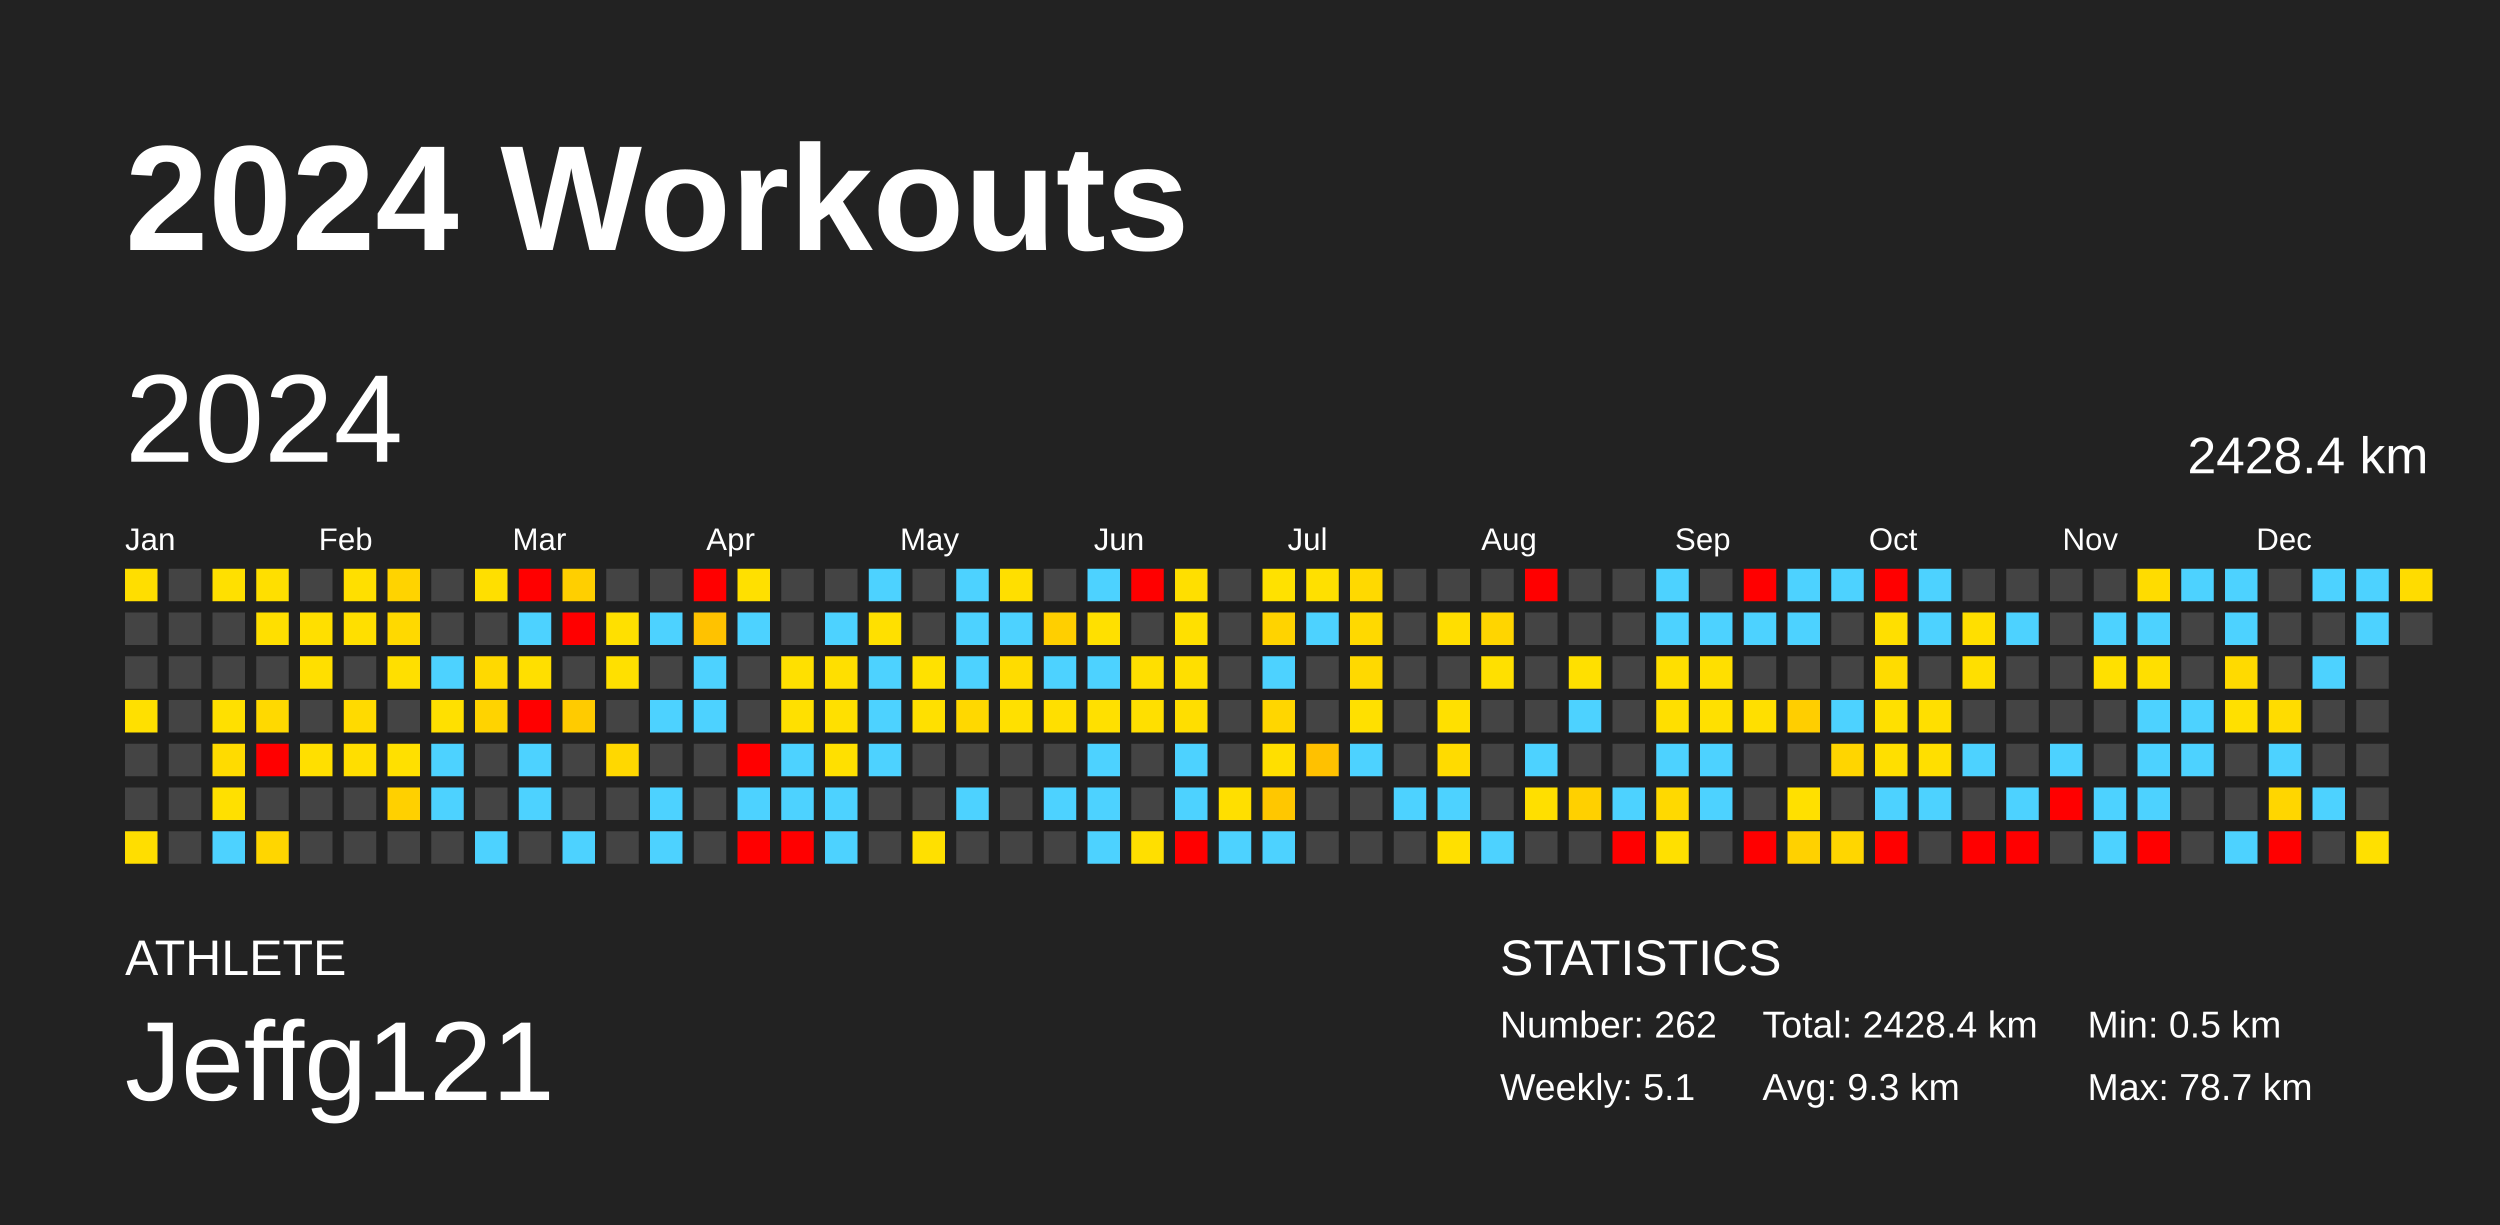
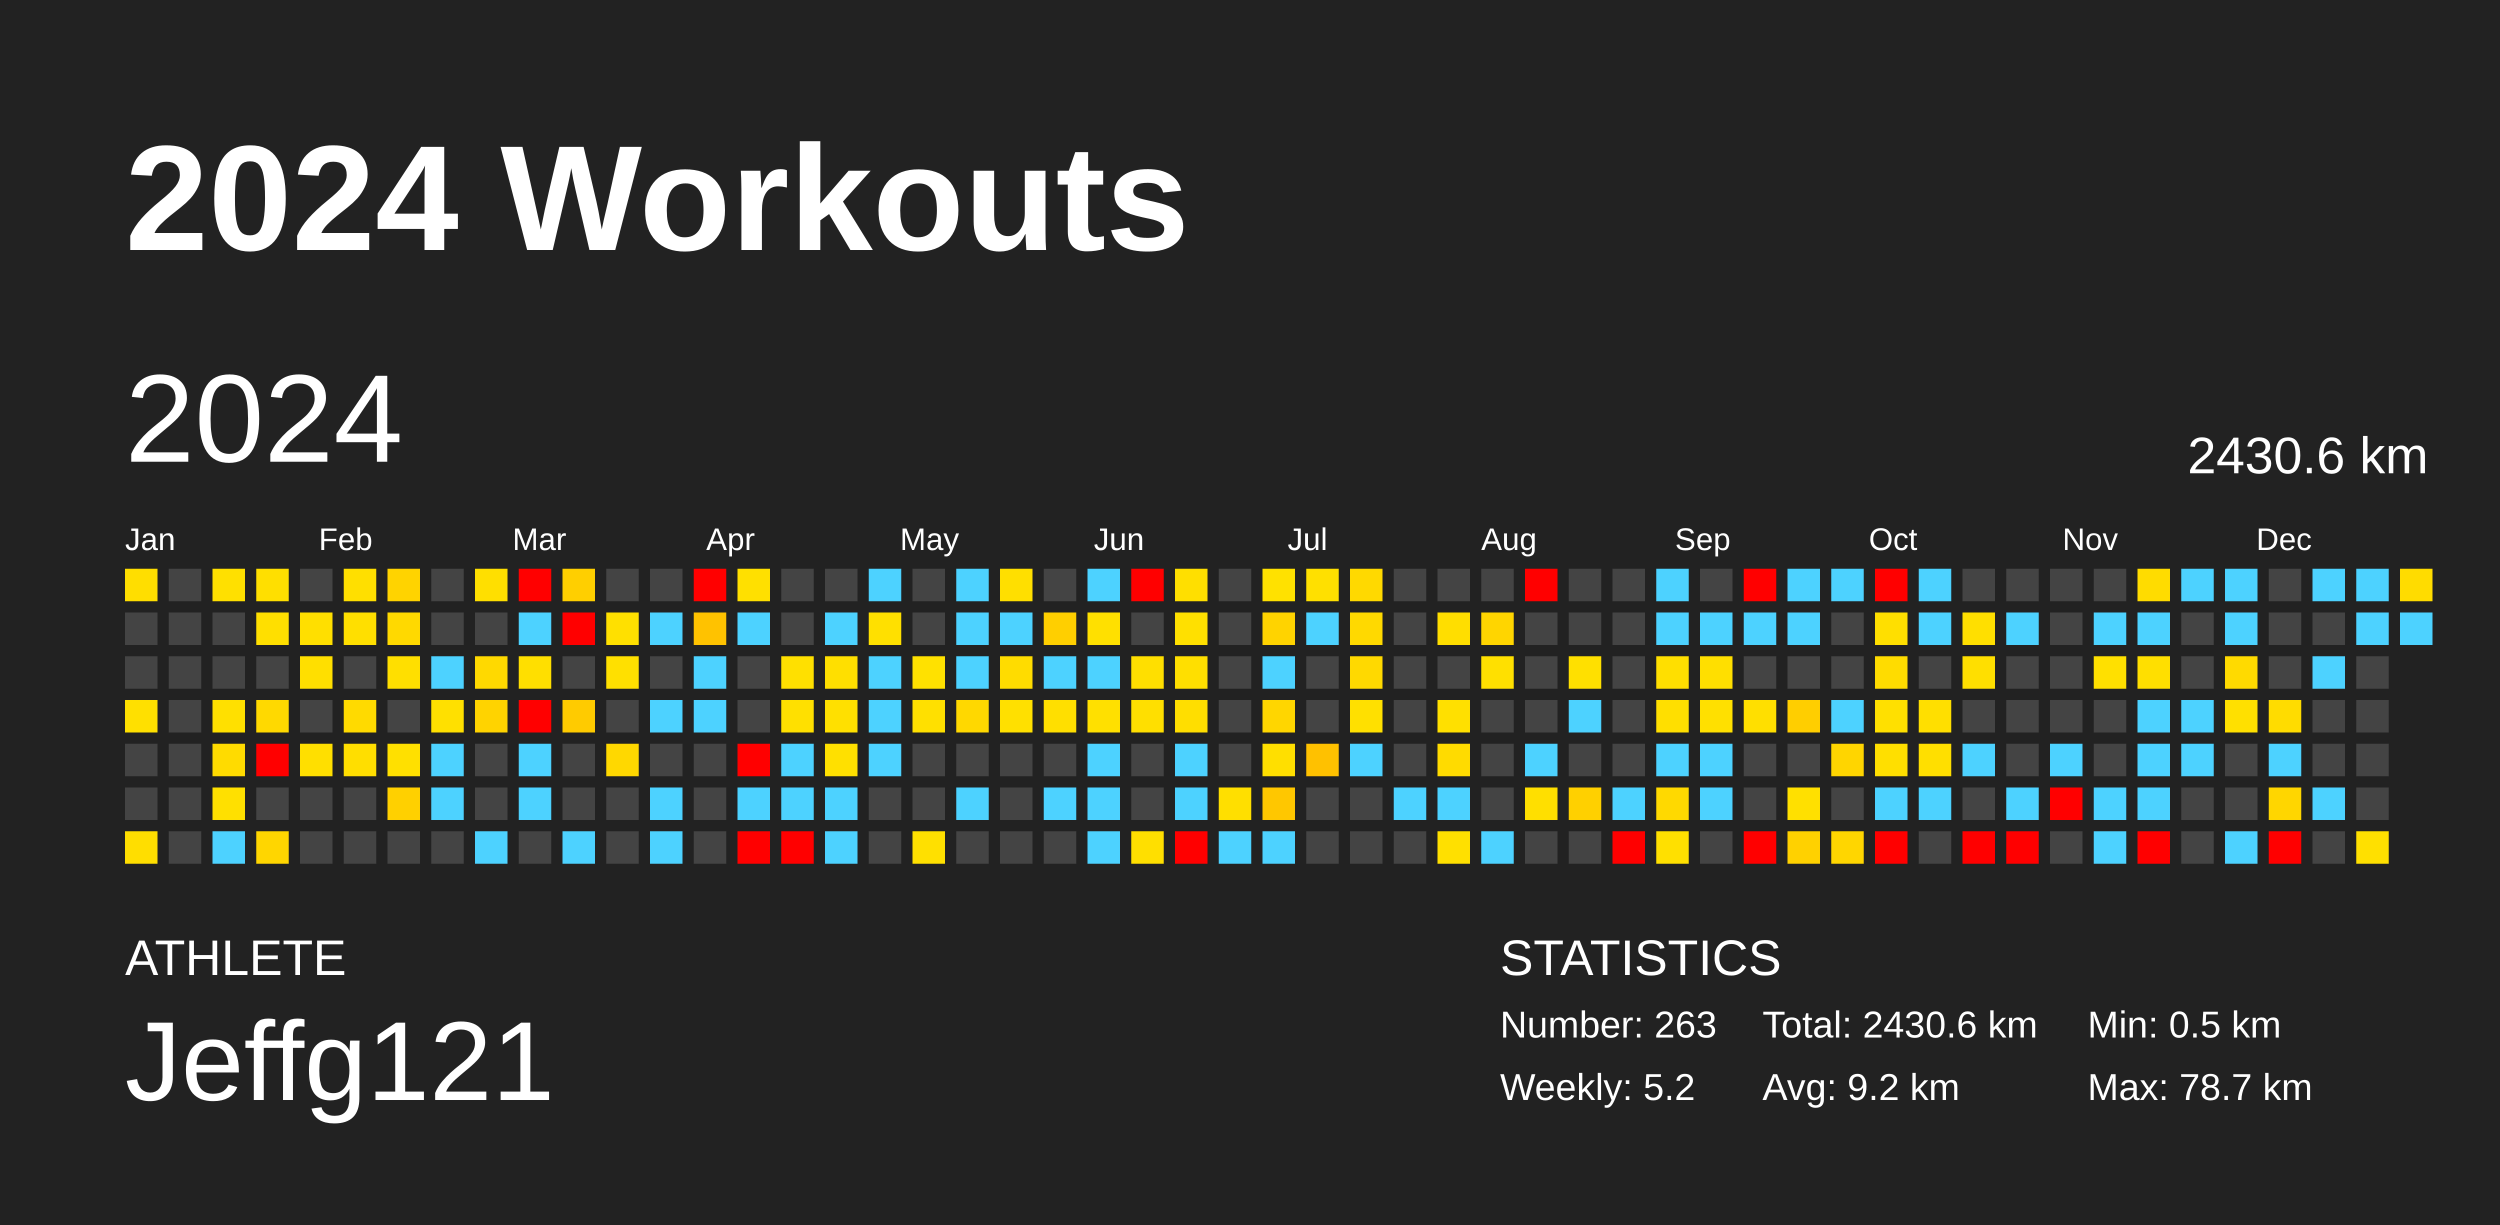
<svg xmlns="http://www.w3.org/2000/svg" baseProfile="full" height="98mm" version="1.1" viewBox="0,0,200,98" width="200mm">
  <defs />
  <rect fill="#222222" height="98" width="200" x="0" y="0" />
  <text fill="#FFFFFF" style="font-size:12px; font-family:Arial; font-weight:bold;" x="10" y="20">2024 Workouts</text>
  <text fill="#FFFFFF" style="font-size:4px; font-family:Arial" x="10" y="78">ATHLETE</text>
  <text fill="#FFFFFF" style="font-size:9px; font-family:Arial" x="10" y="88">Jeffg121</text>
  <text fill="#FFFFFF" style="font-size:4px; font-family:Arial" x="120" y="78">STATISTICS</text>
-   <text fill="#FFFFFF" style="font-size:3px; font-family:Arial" x="120" y="83">Number: 262</text>
-   <text fill="#FFFFFF" style="font-size:3px; font-family:Arial" x="120" y="88">Weekly: 5.1</text>
-   <text fill="#FFFFFF" style="font-size:3px; font-family:Arial" x="141" y="83">Total: 2428.4 km</text>
-   <text fill="#FFFFFF" style="font-size:3px; font-family:Arial" x="141" y="88">Avg: 9.3 km</text>
+   <text fill="#FFFFFF" style="font-size:3px; font-family:Arial" x="120" y="83">Number: 263</text>
+   <text fill="#FFFFFF" style="font-size:3px; font-family:Arial" x="120" y="88">Weekly: 5.2</text>
+   <text fill="#FFFFFF" style="font-size:3px; font-family:Arial" x="141" y="83">Total: 2430.6 km</text>
+   <text fill="#FFFFFF" style="font-size:3px; font-family:Arial" x="141" y="88">Avg: 9.2 km</text>
  <text fill="#FFFFFF" style="font-size:3px; font-family:Arial" x="167" y="83">Min: 0.5 km</text>
  <text fill="#FFFFFF" style="font-size:3px; font-family:Arial" x="167" y="88">Max: 78.7 km</text>
  <text dominant-baseline="hanging" fill="#FFFFFF" style="font-size:10.0px; font-family:Arial;" x="10" y="30">2024</text>
-   <text dominant-baseline="hanging" fill="#FFFFFF" style="font-size:4.125px; font-family:Arial;" x="175" y="35">2428.4 km</text>
+   <text dominant-baseline="hanging" fill="#FFFFFF" style="font-size:4.125px; font-family:Arial;" x="175" y="35">2430.6 km</text>
  <text fill="#FFFFFF" style="font-size:2.5px; font-family:Arial" x="10.0" y="44">Jan</text>
  <text fill="#FFFFFF" style="font-size:2.5px; font-family:Arial" x="25.5" y="44">Feb</text>
  <text fill="#FFFFFF" style="font-size:2.5px; font-family:Arial" x="41.0" y="44">Mar</text>
  <text fill="#FFFFFF" style="font-size:2.5px; font-family:Arial" x="56.5" y="44">Apr</text>
  <text fill="#FFFFFF" style="font-size:2.5px; font-family:Arial" x="72.0" y="44">May</text>
  <text fill="#FFFFFF" style="font-size:2.5px; font-family:Arial" x="87.5" y="44">Jun</text>
  <text fill="#FFFFFF" style="font-size:2.5px; font-family:Arial" x="103.0" y="44">Jul</text>
  <text fill="#FFFFFF" style="font-size:2.5px; font-family:Arial" x="118.5" y="44">Aug</text>
  <text fill="#FFFFFF" style="font-size:2.5px; font-family:Arial" x="134.0" y="44">Sep</text>
  <text fill="#FFFFFF" style="font-size:2.5px; font-family:Arial" x="149.5" y="44">Oct</text>
  <text fill="#FFFFFF" style="font-size:2.5px; font-family:Arial" x="165.0" y="44">Nov</text>
  <text fill="#FFFFFF" style="font-size:2.5px; font-family:Arial" x="180.5" y="44">Dec</text>
  <rect fill="#ffde00" height="2.6" width="2.6" x="10.0" y="45.5" />
  <rect fill="#444444" height="2.6" width="2.6" x="10.0" y="49.0" />
  <rect fill="#444444" height="2.6" width="2.6" x="10.0" y="52.5" />
  <rect fill="#ffe000" height="2.6" width="2.6" x="10.0" y="56.0" />
  <rect fill="#444444" height="2.6" width="2.6" x="10.0" y="59.5" />
  <rect fill="#444444" height="2.6" width="2.6" x="10.0" y="63.0" />
  <rect fill="#ffde00" height="2.6" width="2.6" x="10.0" y="66.5" />
  <rect fill="#444444" height="2.6" width="2.6" x="13.5" y="45.5" />
  <rect fill="#444444" height="2.6" width="2.6" x="13.5" y="49.0" />
  <rect fill="#444444" height="2.6" width="2.6" x="13.5" y="52.5" />
  <rect fill="#444444" height="2.6" width="2.6" x="13.5" y="56.0" />
  <rect fill="#444444" height="2.6" width="2.6" x="13.5" y="59.5" />
  <rect fill="#444444" height="2.6" width="2.6" x="13.5" y="63.0" />
  <rect fill="#444444" height="2.6" width="2.6" x="13.5" y="66.5" />
  <rect fill="#ffe000" height="2.6" width="2.6" x="17.0" y="45.5" />
  <rect fill="#444444" height="2.6" width="2.6" x="17.0" y="49.0" />
  <rect fill="#444444" height="2.6" width="2.6" x="17.0" y="52.5" />
  <rect fill="#ffe000" height="2.6" width="2.6" x="17.0" y="56.0" />
  <rect fill="#ffdb00" height="2.6" width="2.6" x="17.0" y="59.5" />
  <rect fill="#ffe000" height="2.6" width="2.6" x="17.0" y="63.0" />
  <rect fill="#4dd2ff" height="2.6" width="2.6" x="17.0" y="66.5" />
  <rect fill="#ffdf00" height="2.6" width="2.6" x="20.5" y="45.5" />
  <rect fill="#ffdf00" height="2.6" width="2.6" x="20.5" y="49.0" />
  <rect fill="#444444" height="2.6" width="2.6" x="20.5" y="52.5" />
  <rect fill="#ffd900" height="2.6" width="2.6" x="20.5" y="56.0" />
  <rect fill="red" height="2.6" width="2.6" x="20.5" y="59.5" />
  <rect fill="#444444" height="2.6" width="2.6" x="20.5" y="63.0" />
  <rect fill="#ffd600" height="2.6" width="2.6" x="20.5" y="66.5" />
  <rect fill="#444444" height="2.6" width="2.6" x="24.0" y="45.5" />
  <rect fill="#ffdf00" height="2.6" width="2.6" x="24.0" y="49.0" />
  <rect fill="#ffdf00" height="2.6" width="2.6" x="24.0" y="52.5" />
  <rect fill="#444444" height="2.6" width="2.6" x="24.0" y="56.0" />
  <rect fill="#ffdf00" height="2.6" width="2.6" x="24.0" y="59.5" />
  <rect fill="#444444" height="2.6" width="2.6" x="24.0" y="63.0" />
  <rect fill="#444444" height="2.6" width="2.6" x="24.0" y="66.5" />
  <rect fill="#ffdf00" height="2.6" width="2.6" x="27.5" y="45.5" />
  <rect fill="#ffdf00" height="2.6" width="2.6" x="27.5" y="49.0" />
  <rect fill="#444444" height="2.6" width="2.6" x="27.5" y="52.5" />
  <rect fill="#ffda00" height="2.6" width="2.6" x="27.5" y="56.0" />
  <rect fill="#ffde00" height="2.6" width="2.6" x="27.5" y="59.5" />
  <rect fill="#444444" height="2.6" width="2.6" x="27.5" y="63.0" />
  <rect fill="#444444" height="2.6" width="2.6" x="27.5" y="66.5" />
  <rect fill="#ffd300" height="2.6" width="2.6" x="31.0" y="45.5" />
  <rect fill="#ffd900" height="2.6" width="2.6" x="31.0" y="49.0" />
  <rect fill="#ffdf00" height="2.6" width="2.6" x="31.0" y="52.5" />
  <rect fill="#444444" height="2.6" width="2.6" x="31.0" y="56.0" />
  <rect fill="#ffe000" height="2.6" width="2.6" x="31.0" y="59.5" />
  <rect fill="#ffd000" height="2.6" width="2.6" x="31.0" y="63.0" />
  <rect fill="#444444" height="2.6" width="2.6" x="31.0" y="66.5" />
  <rect fill="#444444" height="2.6" width="2.6" x="34.5" y="45.5" />
  <rect fill="#444444" height="2.6" width="2.6" x="34.5" y="49.0" />
  <rect fill="#4dd2ff" height="2.6" width="2.6" x="34.5" y="52.5" />
  <rect fill="#ffe000" height="2.6" width="2.6" x="34.5" y="56.0" />
  <rect fill="#4dd2ff" height="2.6" width="2.6" x="34.5" y="59.5" />
  <rect fill="#4dd2ff" height="2.6" width="2.6" x="34.5" y="63.0" />
  <rect fill="#444444" height="2.6" width="2.6" x="34.5" y="66.5" />
  <rect fill="#ffdf00" height="2.6" width="2.6" x="38.0" y="45.5" />
  <rect fill="#444444" height="2.6" width="2.6" x="38.0" y="49.0" />
  <rect fill="#ffd900" height="2.6" width="2.6" x="38.0" y="52.5" />
  <rect fill="#ffd300" height="2.6" width="2.6" x="38.0" y="56.0" />
  <rect fill="#444444" height="2.6" width="2.6" x="38.0" y="59.5" />
  <rect fill="#444444" height="2.6" width="2.6" x="38.0" y="63.0" />
  <rect fill="#4dd2ff" height="2.6" width="2.6" x="38.0" y="66.5" />
  <rect fill="red" height="2.6" width="2.6" x="41.5" y="45.5" />
  <rect fill="#4dd2ff" height="2.6" width="2.6" x="41.5" y="49.0" />
  <rect fill="#ffdf00" height="2.6" width="2.6" x="41.5" y="52.5" />
  <rect fill="red" height="2.6" width="2.6" x="41.5" y="56.0" />
  <rect fill="#4dd2ff" height="2.6" width="2.6" x="41.5" y="59.5" />
  <rect fill="#4dd2ff" height="2.6" width="2.6" x="41.5" y="63.0" />
  <rect fill="#444444" height="2.6" width="2.6" x="41.5" y="66.5" />
  <rect fill="#ffcf00" height="2.6" width="2.6" x="45.0" y="45.5" />
  <rect fill="red" height="2.6" width="2.6" x="45.0" y="49.0" />
  <rect fill="#444444" height="2.6" width="2.6" x="45.0" y="52.5" />
  <rect fill="#ffcb00" height="2.6" width="2.6" x="45.0" y="56.0" />
  <rect fill="#444444" height="2.6" width="2.6" x="45.0" y="59.5" />
  <rect fill="#444444" height="2.6" width="2.6" x="45.0" y="63.0" />
  <rect fill="#4dd2ff" height="2.6" width="2.6" x="45.0" y="66.5" />
  <rect fill="#444444" height="2.6" width="2.6" x="48.5" y="45.5" />
  <rect fill="#ffe000" height="2.6" width="2.6" x="48.5" y="49.0" />
  <rect fill="#ffe000" height="2.6" width="2.6" x="48.5" y="52.5" />
  <rect fill="#444444" height="2.6" width="2.6" x="48.5" y="56.0" />
  <rect fill="#ffd800" height="2.6" width="2.6" x="48.5" y="59.5" />
  <rect fill="#444444" height="2.6" width="2.6" x="48.5" y="63.0" />
  <rect fill="#444444" height="2.6" width="2.6" x="48.5" y="66.5" />
  <rect fill="#444444" height="2.6" width="2.6" x="52.0" y="45.5" />
  <rect fill="#4dd2ff" height="2.6" width="2.6" x="52.0" y="49.0" />
  <rect fill="#444444" height="2.6" width="2.6" x="52.0" y="52.5" />
  <rect fill="#4dd2ff" height="2.6" width="2.6" x="52.0" y="56.0" />
  <rect fill="#444444" height="2.6" width="2.6" x="52.0" y="59.5" />
  <rect fill="#4dd2ff" height="2.6" width="2.6" x="52.0" y="63.0" />
  <rect fill="#4dd2ff" height="2.6" width="2.6" x="52.0" y="66.5" />
  <rect fill="red" height="2.6" width="2.6" x="55.5" y="45.5" />
  <rect fill="#ffc200" height="2.6" width="2.6" x="55.5" y="49.0" />
  <rect fill="#4dd2ff" height="2.6" width="2.6" x="55.5" y="52.5" />
  <rect fill="#4dd2ff" height="2.6" width="2.6" x="55.5" y="56.0" />
  <rect fill="#444444" height="2.6" width="2.6" x="55.5" y="59.5" />
  <rect fill="#444444" height="2.6" width="2.6" x="55.5" y="63.0" />
  <rect fill="#444444" height="2.6" width="2.6" x="55.5" y="66.5" />
  <rect fill="#ffe000" height="2.6" width="2.6" x="59.0" y="45.5" />
  <rect fill="#4dd2ff" height="2.6" width="2.6" x="59.0" y="49.0" />
  <rect fill="#444444" height="2.6" width="2.6" x="59.0" y="52.5" />
  <rect fill="#444444" height="2.6" width="2.6" x="59.0" y="56.0" />
  <rect fill="red" height="2.6" width="2.6" x="59.0" y="59.5" />
  <rect fill="#4dd2ff" height="2.6" width="2.6" x="59.0" y="63.0" />
  <rect fill="red" height="2.6" width="2.6" x="59.0" y="66.5" />
  <rect fill="#444444" height="2.6" width="2.6" x="62.5" y="45.5" />
  <rect fill="#444444" height="2.6" width="2.6" x="62.5" y="49.0" />
  <rect fill="#ffe000" height="2.6" width="2.6" x="62.5" y="52.5" />
  <rect fill="#ffe000" height="2.6" width="2.6" x="62.5" y="56.0" />
  <rect fill="#4dd2ff" height="2.6" width="2.6" x="62.5" y="59.5" />
  <rect fill="#4dd2ff" height="2.6" width="2.6" x="62.5" y="63.0" />
  <rect fill="red" height="2.6" width="2.6" x="62.5" y="66.5" />
  <rect fill="#444444" height="2.6" width="2.6" x="66.0" y="45.5" />
  <rect fill="#4dd2ff" height="2.6" width="2.6" x="66.0" y="49.0" />
  <rect fill="#ffdf00" height="2.6" width="2.6" x="66.0" y="52.5" />
  <rect fill="#ffe000" height="2.6" width="2.6" x="66.0" y="56.0" />
  <rect fill="#ffe000" height="2.6" width="2.6" x="66.0" y="59.5" />
  <rect fill="#4dd2ff" height="2.6" width="2.6" x="66.0" y="63.0" />
  <rect fill="#4dd2ff" height="2.6" width="2.6" x="66.0" y="66.5" />
  <rect fill="#4dd2ff" height="2.6" width="2.6" x="69.5" y="45.5" />
  <rect fill="#ffe000" height="2.6" width="2.6" x="69.5" y="49.0" />
  <rect fill="#4dd2ff" height="2.6" width="2.6" x="69.5" y="52.5" />
  <rect fill="#4dd2ff" height="2.6" width="2.6" x="69.5" y="56.0" />
  <rect fill="#4dd2ff" height="2.6" width="2.6" x="69.5" y="59.5" />
  <rect fill="#444444" height="2.6" width="2.6" x="69.5" y="63.0" />
  <rect fill="#444444" height="2.6" width="2.6" x="69.5" y="66.5" />
  <rect fill="#444444" height="2.6" width="2.6" x="73.0" y="45.5" />
  <rect fill="#444444" height="2.6" width="2.6" x="73.0" y="49.0" />
  <rect fill="#ffe100" height="2.6" width="2.6" x="73.0" y="52.5" />
  <rect fill="#ffe000" height="2.6" width="2.6" x="73.0" y="56.0" />
  <rect fill="#444444" height="2.6" width="2.6" x="73.0" y="59.5" />
  <rect fill="#444444" height="2.6" width="2.6" x="73.0" y="63.0" />
  <rect fill="#ffe000" height="2.6" width="2.6" x="73.0" y="66.5" />
  <rect fill="#4dd2ff" height="2.6" width="2.6" x="76.5" y="45.5" />
  <rect fill="#4dd2ff" height="2.6" width="2.6" x="76.5" y="49.0" />
  <rect fill="#4dd2ff" height="2.6" width="2.6" x="76.5" y="52.5" />
  <rect fill="#ffd800" height="2.6" width="2.6" x="76.5" y="56.0" />
  <rect fill="#444444" height="2.6" width="2.6" x="76.5" y="59.5" />
  <rect fill="#4dd2ff" height="2.6" width="2.6" x="76.5" y="63.0" />
  <rect fill="#444444" height="2.6" width="2.6" x="76.5" y="66.5" />
  <rect fill="#ffdf00" height="2.6" width="2.6" x="80.0" y="45.5" />
  <rect fill="#4dd2ff" height="2.6" width="2.6" x="80.0" y="49.0" />
  <rect fill="#ffdc00" height="2.6" width="2.6" x="80.0" y="52.5" />
  <rect fill="#ffe000" height="2.6" width="2.6" x="80.0" y="56.0" />
  <rect fill="#444444" height="2.6" width="2.6" x="80.0" y="59.5" />
  <rect fill="#444444" height="2.6" width="2.6" x="80.0" y="63.0" />
  <rect fill="#444444" height="2.6" width="2.6" x="80.0" y="66.5" />
  <rect fill="#444444" height="2.6" width="2.6" x="83.5" y="45.5" />
  <rect fill="#ffcf00" height="2.6" width="2.6" x="83.5" y="49.0" />
  <rect fill="#4dd2ff" height="2.6" width="2.6" x="83.5" y="52.5" />
  <rect fill="#ffdf00" height="2.6" width="2.6" x="83.5" y="56.0" />
  <rect fill="#444444" height="2.6" width="2.6" x="83.5" y="59.5" />
  <rect fill="#4dd2ff" height="2.6" width="2.6" x="83.5" y="63.0" />
  <rect fill="#444444" height="2.6" width="2.6" x="83.5" y="66.5" />
  <rect fill="#4dd2ff" height="2.6" width="2.6" x="87.0" y="45.5" />
  <rect fill="#ffe000" height="2.6" width="2.6" x="87.0" y="49.0" />
  <rect fill="#4dd2ff" height="2.6" width="2.6" x="87.0" y="52.5" />
  <rect fill="#ffe000" height="2.6" width="2.6" x="87.0" y="56.0" />
  <rect fill="#4dd2ff" height="2.6" width="2.6" x="87.0" y="59.5" />
  <rect fill="#4dd2ff" height="2.6" width="2.6" x="87.0" y="63.0" />
  <rect fill="#4dd2ff" height="2.6" width="2.6" x="87.0" y="66.5" />
  <rect fill="red" height="2.6" width="2.6" x="90.5" y="45.5" />
  <rect fill="#444444" height="2.6" width="2.6" x="90.5" y="49.0" />
  <rect fill="#ffdf00" height="2.6" width="2.6" x="90.5" y="52.5" />
  <rect fill="#ffdf00" height="2.6" width="2.6" x="90.5" y="56.0" />
  <rect fill="#444444" height="2.6" width="2.6" x="90.5" y="59.5" />
  <rect fill="#444444" height="2.6" width="2.6" x="90.5" y="63.0" />
  <rect fill="#ffdf00" height="2.6" width="2.6" x="90.5" y="66.5" />
  <rect fill="#ffdf00" height="2.6" width="2.6" x="94.0" y="45.5" />
  <rect fill="#ffe000" height="2.6" width="2.6" x="94.0" y="49.0" />
  <rect fill="#ffdf00" height="2.6" width="2.6" x="94.0" y="52.5" />
  <rect fill="#ffde00" height="2.6" width="2.6" x="94.0" y="56.0" />
  <rect fill="#4dd2ff" height="2.6" width="2.6" x="94.0" y="59.5" />
  <rect fill="#4dd2ff" height="2.6" width="2.6" x="94.0" y="63.0" />
  <rect fill="red" height="2.6" width="2.6" x="94.0" y="66.5" />
  <rect fill="#444444" height="2.6" width="2.6" x="97.5" y="45.5" />
  <rect fill="#444444" height="2.6" width="2.6" x="97.5" y="49.0" />
  <rect fill="#444444" height="2.6" width="2.6" x="97.5" y="52.5" />
  <rect fill="#444444" height="2.6" width="2.6" x="97.5" y="56.0" />
  <rect fill="#444444" height="2.6" width="2.6" x="97.5" y="59.5" />
  <rect fill="#ffdf00" height="2.6" width="2.6" x="97.5" y="63.0" />
  <rect fill="#4dd2ff" height="2.6" width="2.6" x="97.5" y="66.5" />
  <rect fill="#ffe100" height="2.6" width="2.6" x="101.0" y="45.5" />
  <rect fill="#ffd300" height="2.6" width="2.6" x="101.0" y="49.0" />
  <rect fill="#4dd2ff" height="2.6" width="2.6" x="101.0" y="52.5" />
  <rect fill="#ffd600" height="2.6" width="2.6" x="101.0" y="56.0" />
  <rect fill="#ffdf00" height="2.6" width="2.6" x="101.0" y="59.5" />
  <rect fill="#ffc700" height="2.6" width="2.6" x="101.0" y="63.0" />
  <rect fill="#4dd2ff" height="2.6" width="2.6" x="101.0" y="66.5" />
  <rect fill="#ffe000" height="2.6" width="2.6" x="104.5" y="45.5" />
  <rect fill="#4dd2ff" height="2.6" width="2.6" x="104.5" y="49.0" />
  <rect fill="#444444" height="2.6" width="2.6" x="104.5" y="52.5" />
  <rect fill="#444444" height="2.6" width="2.6" x="104.5" y="56.0" />
  <rect fill="#ffc100" height="2.6" width="2.6" x="104.5" y="59.5" />
  <rect fill="#444444" height="2.6" width="2.6" x="104.5" y="63.0" />
  <rect fill="#444444" height="2.6" width="2.6" x="104.5" y="66.5" />
  <rect fill="#ffd900" height="2.6" width="2.6" x="108.0" y="45.5" />
  <rect fill="#ffd900" height="2.6" width="2.6" x="108.0" y="49.0" />
  <rect fill="#ffd900" height="2.6" width="2.6" x="108.0" y="52.5" />
  <rect fill="#ffe000" height="2.6" width="2.6" x="108.0" y="56.0" />
  <rect fill="#4dd2ff" height="2.6" width="2.6" x="108.0" y="59.5" />
  <rect fill="#444444" height="2.6" width="2.6" x="108.0" y="63.0" />
  <rect fill="#444444" height="2.6" width="2.6" x="108.0" y="66.5" />
  <rect fill="#444444" height="2.6" width="2.6" x="111.5" y="45.5" />
  <rect fill="#444444" height="2.6" width="2.6" x="111.5" y="49.0" />
  <rect fill="#444444" height="2.6" width="2.6" x="111.5" y="52.5" />
  <rect fill="#444444" height="2.6" width="2.6" x="111.5" y="56.0" />
  <rect fill="#444444" height="2.6" width="2.6" x="111.5" y="59.5" />
  <rect fill="#4dd2ff" height="2.6" width="2.6" x="111.5" y="63.0" />
  <rect fill="#444444" height="2.6" width="2.6" x="111.5" y="66.5" />
  <rect fill="#444444" height="2.6" width="2.6" x="115.0" y="45.5" />
  <rect fill="#ffde00" height="2.6" width="2.6" x="115.0" y="49.0" />
  <rect fill="#444444" height="2.6" width="2.6" x="115.0" y="52.5" />
  <rect fill="#ffe000" height="2.6" width="2.6" x="115.0" y="56.0" />
  <rect fill="#ffdb00" height="2.6" width="2.6" x="115.0" y="59.5" />
  <rect fill="#4dd2ff" height="2.6" width="2.6" x="115.0" y="63.0" />
  <rect fill="#ffe000" height="2.6" width="2.6" x="115.0" y="66.5" />
  <rect fill="#444444" height="2.6" width="2.6" x="118.5" y="45.5" />
  <rect fill="#ffd500" height="2.6" width="2.6" x="118.5" y="49.0" />
  <rect fill="#ffe000" height="2.6" width="2.6" x="118.5" y="52.5" />
  <rect fill="#444444" height="2.6" width="2.6" x="118.5" y="56.0" />
  <rect fill="#444444" height="2.6" width="2.6" x="118.5" y="59.5" />
  <rect fill="#444444" height="2.6" width="2.6" x="118.5" y="63.0" />
  <rect fill="#4dd2ff" height="2.6" width="2.6" x="118.5" y="66.5" />
  <rect fill="red" height="2.6" width="2.6" x="122.0" y="45.5" />
  <rect fill="#444444" height="2.6" width="2.6" x="122.0" y="49.0" />
  <rect fill="#444444" height="2.6" width="2.6" x="122.0" y="52.5" />
  <rect fill="#444444" height="2.6" width="2.6" x="122.0" y="56.0" />
  <rect fill="#4dd2ff" height="2.6" width="2.6" x="122.0" y="59.5" />
  <rect fill="#ffdf00" height="2.6" width="2.6" x="122.0" y="63.0" />
  <rect fill="#444444" height="2.6" width="2.6" x="122.0" y="66.5" />
  <rect fill="#444444" height="2.6" width="2.6" x="125.5" y="45.5" />
  <rect fill="#444444" height="2.6" width="2.6" x="125.5" y="49.0" />
  <rect fill="#ffe000" height="2.6" width="2.6" x="125.5" y="52.5" />
  <rect fill="#4dd2ff" height="2.6" width="2.6" x="125.5" y="56.0" />
  <rect fill="#444444" height="2.6" width="2.6" x="125.5" y="59.5" />
  <rect fill="#ffd000" height="2.6" width="2.6" x="125.5" y="63.0" />
  <rect fill="#444444" height="2.6" width="2.6" x="125.5" y="66.5" />
  <rect fill="#444444" height="2.6" width="2.6" x="129.0" y="45.5" />
  <rect fill="#444444" height="2.6" width="2.6" x="129.0" y="49.0" />
  <rect fill="#444444" height="2.6" width="2.6" x="129.0" y="52.5" />
  <rect fill="#444444" height="2.6" width="2.6" x="129.0" y="56.0" />
  <rect fill="#444444" height="2.6" width="2.6" x="129.0" y="59.5" />
  <rect fill="#4dd2ff" height="2.6" width="2.6" x="129.0" y="63.0" />
  <rect fill="red" height="2.6" width="2.6" x="129.0" y="66.5" />
  <rect fill="#4dd2ff" height="2.6" width="2.6" x="132.5" y="45.5" />
  <rect fill="#4dd2ff" height="2.6" width="2.6" x="132.5" y="49.0" />
  <rect fill="#ffdf00" height="2.6" width="2.6" x="132.5" y="52.5" />
  <rect fill="#ffdf00" height="2.6" width="2.6" x="132.5" y="56.0" />
  <rect fill="#4dd2ff" height="2.6" width="2.6" x="132.5" y="59.5" />
  <rect fill="#ffd900" height="2.6" width="2.6" x="132.5" y="63.0" />
  <rect fill="#ffe000" height="2.6" width="2.6" x="132.5" y="66.5" />
  <rect fill="#444444" height="2.6" width="2.6" x="136.0" y="45.5" />
  <rect fill="#4dd2ff" height="2.6" width="2.6" x="136.0" y="49.0" />
  <rect fill="#ffdf00" height="2.6" width="2.6" x="136.0" y="52.5" />
  <rect fill="#ffe000" height="2.6" width="2.6" x="136.0" y="56.0" />
  <rect fill="#4dd2ff" height="2.6" width="2.6" x="136.0" y="59.5" />
  <rect fill="#4dd2ff" height="2.6" width="2.6" x="136.0" y="63.0" />
  <rect fill="#444444" height="2.6" width="2.6" x="136.0" y="66.5" />
  <rect fill="red" height="2.6" width="2.6" x="139.5" y="45.5" />
  <rect fill="#4dd2ff" height="2.6" width="2.6" x="139.5" y="49.0" />
  <rect fill="#444444" height="2.6" width="2.6" x="139.5" y="52.5" />
  <rect fill="#ffdf00" height="2.6" width="2.6" x="139.5" y="56.0" />
  <rect fill="#444444" height="2.6" width="2.6" x="139.5" y="59.5" />
  <rect fill="#444444" height="2.6" width="2.6" x="139.5" y="63.0" />
  <rect fill="red" height="2.6" width="2.6" x="139.5" y="66.5" />
  <rect fill="#4dd2ff" height="2.6" width="2.6" x="143.0" y="45.5" />
  <rect fill="#4dd2ff" height="2.6" width="2.6" x="143.0" y="49.0" />
  <rect fill="#444444" height="2.6" width="2.6" x="143.0" y="52.5" />
  <rect fill="#ffce00" height="2.6" width="2.6" x="143.0" y="56.0" />
  <rect fill="#444444" height="2.6" width="2.6" x="143.0" y="59.5" />
  <rect fill="#ffe000" height="2.6" width="2.6" x="143.0" y="63.0" />
  <rect fill="#ffd100" height="2.6" width="2.6" x="143.0" y="66.5" />
  <rect fill="#4dd2ff" height="2.6" width="2.6" x="146.5" y="45.5" />
  <rect fill="#444444" height="2.6" width="2.6" x="146.5" y="49.0" />
  <rect fill="#444444" height="2.6" width="2.6" x="146.5" y="52.5" />
  <rect fill="#4dd2ff" height="2.6" width="2.6" x="146.5" y="56.0" />
  <rect fill="#ffd500" height="2.6" width="2.6" x="146.5" y="59.5" />
  <rect fill="#444444" height="2.6" width="2.6" x="146.5" y="63.0" />
  <rect fill="#ffd600" height="2.6" width="2.6" x="146.5" y="66.5" />
  <rect fill="red" height="2.6" width="2.6" x="150.0" y="45.5" />
  <rect fill="#ffdf00" height="2.6" width="2.6" x="150.0" y="49.0" />
  <rect fill="#ffdc00" height="2.6" width="2.6" x="150.0" y="52.5" />
  <rect fill="#ffe000" height="2.6" width="2.6" x="150.0" y="56.0" />
  <rect fill="#ffdf00" height="2.6" width="2.6" x="150.0" y="59.5" />
  <rect fill="#4dd2ff" height="2.6" width="2.6" x="150.0" y="63.0" />
  <rect fill="red" height="2.6" width="2.6" x="150.0" y="66.5" />
  <rect fill="#4dd2ff" height="2.6" width="2.6" x="153.5" y="45.5" />
  <rect fill="#4dd2ff" height="2.6" width="2.6" x="153.5" y="49.0" />
  <rect fill="#444444" height="2.6" width="2.6" x="153.5" y="52.5" />
  <rect fill="#ffdf00" height="2.6" width="2.6" x="153.5" y="56.0" />
  <rect fill="#ffdf00" height="2.6" width="2.6" x="153.5" y="59.5" />
  <rect fill="#4dd2ff" height="2.6" width="2.6" x="153.5" y="63.0" />
  <rect fill="#444444" height="2.6" width="2.6" x="153.5" y="66.5" />
  <rect fill="#444444" height="2.6" width="2.6" x="157.0" y="45.5" />
  <rect fill="#ffdf00" height="2.6" width="2.6" x="157.0" y="49.0" />
  <rect fill="#ffdf00" height="2.6" width="2.6" x="157.0" y="52.5" />
  <rect fill="#444444" height="2.6" width="2.6" x="157.0" y="56.0" />
  <rect fill="#4dd2ff" height="2.6" width="2.6" x="157.0" y="59.5" />
  <rect fill="#444444" height="2.6" width="2.6" x="157.0" y="63.0" />
  <rect fill="red" height="2.6" width="2.6" x="157.0" y="66.5" />
  <rect fill="#444444" height="2.6" width="2.6" x="160.5" y="45.5" />
  <rect fill="#4dd2ff" height="2.6" width="2.6" x="160.5" y="49.0" />
  <rect fill="#444444" height="2.6" width="2.6" x="160.5" y="52.5" />
  <rect fill="#444444" height="2.6" width="2.6" x="160.5" y="56.0" />
  <rect fill="#444444" height="2.6" width="2.6" x="160.5" y="59.5" />
  <rect fill="#4dd2ff" height="2.6" width="2.6" x="160.5" y="63.0" />
  <rect fill="red" height="2.6" width="2.6" x="160.5" y="66.5" />
  <rect fill="#444444" height="2.6" width="2.6" x="164.0" y="45.5" />
  <rect fill="#444444" height="2.6" width="2.6" x="164.0" y="49.0" />
  <rect fill="#444444" height="2.6" width="2.6" x="164.0" y="52.5" />
  <rect fill="#444444" height="2.6" width="2.6" x="164.0" y="56.0" />
  <rect fill="#4dd2ff" height="2.6" width="2.6" x="164.0" y="59.5" />
  <rect fill="red" height="2.6" width="2.6" x="164.0" y="63.0" />
  <rect fill="#444444" height="2.6" width="2.6" x="164.0" y="66.5" />
  <rect fill="#444444" height="2.6" width="2.6" x="167.5" y="45.5" />
  <rect fill="#4dd2ff" height="2.6" width="2.6" x="167.5" y="49.0" />
  <rect fill="#ffe000" height="2.6" width="2.6" x="167.5" y="52.5" />
  <rect fill="#444444" height="2.6" width="2.6" x="167.5" y="56.0" />
  <rect fill="#444444" height="2.6" width="2.6" x="167.5" y="59.5" />
  <rect fill="#4dd2ff" height="2.6" width="2.6" x="167.5" y="63.0" />
  <rect fill="#4dd2ff" height="2.6" width="2.6" x="167.5" y="66.5" />
  <rect fill="#ffdc00" height="2.6" width="2.6" x="171.0" y="45.5" />
  <rect fill="#4dd2ff" height="2.6" width="2.6" x="171.0" y="49.0" />
  <rect fill="#ffdf00" height="2.6" width="2.6" x="171.0" y="52.5" />
  <rect fill="#4dd2ff" height="2.6" width="2.6" x="171.0" y="56.0" />
  <rect fill="#4dd2ff" height="2.6" width="2.6" x="171.0" y="59.5" />
  <rect fill="#4dd2ff" height="2.6" width="2.6" x="171.0" y="63.0" />
  <rect fill="red" height="2.6" width="2.6" x="171.0" y="66.5" />
  <rect fill="#4dd2ff" height="2.6" width="2.6" x="174.5" y="45.5" />
  <rect fill="#444444" height="2.6" width="2.6" x="174.5" y="49.0" />
  <rect fill="#444444" height="2.6" width="2.6" x="174.5" y="52.5" />
  <rect fill="#4dd2ff" height="2.6" width="2.6" x="174.5" y="56.0" />
  <rect fill="#4dd2ff" height="2.6" width="2.6" x="174.5" y="59.5" />
  <rect fill="#444444" height="2.6" width="2.6" x="174.5" y="63.0" />
  <rect fill="#444444" height="2.6" width="2.6" x="174.5" y="66.5" />
  <rect fill="#4dd2ff" height="2.6" width="2.6" x="178.0" y="45.5" />
  <rect fill="#4dd2ff" height="2.6" width="2.6" x="178.0" y="49.0" />
  <rect fill="#ffda00" height="2.6" width="2.6" x="178.0" y="52.5" />
  <rect fill="#ffe000" height="2.6" width="2.6" x="178.0" y="56.0" />
  <rect fill="#444444" height="2.6" width="2.6" x="178.0" y="59.5" />
  <rect fill="#444444" height="2.6" width="2.6" x="178.0" y="63.0" />
  <rect fill="#4dd2ff" height="2.6" width="2.6" x="178.0" y="66.5" />
  <rect fill="#444444" height="2.6" width="2.6" x="181.5" y="45.5" />
  <rect fill="#444444" height="2.6" width="2.6" x="181.5" y="49.0" />
  <rect fill="#444444" height="2.6" width="2.6" x="181.5" y="52.5" />
  <rect fill="#ffdc00" height="2.6" width="2.6" x="181.5" y="56.0" />
  <rect fill="#4dd2ff" height="2.6" width="2.6" x="181.5" y="59.5" />
  <rect fill="#ffd600" height="2.6" width="2.6" x="181.5" y="63.0" />
  <rect fill="red" height="2.6" width="2.6" x="181.5" y="66.5" />
  <rect fill="#4dd2ff" height="2.6" width="2.6" x="185.0" y="45.5" />
  <rect fill="#444444" height="2.6" width="2.6" x="185.0" y="49.0" />
  <rect fill="#4dd2ff" height="2.6" width="2.6" x="185.0" y="52.5" />
  <rect fill="#444444" height="2.6" width="2.6" x="185.0" y="56.0" />
  <rect fill="#444444" height="2.6" width="2.6" x="185.0" y="59.5" />
  <rect fill="#4dd2ff" height="2.6" width="2.6" x="185.0" y="63.0" />
  <rect fill="#444444" height="2.6" width="2.6" x="185.0" y="66.5" />
  <rect fill="#4dd2ff" height="2.6" width="2.6" x="188.5" y="45.5" />
  <rect fill="#4dd2ff" height="2.6" width="2.6" x="188.5" y="49.0" />
  <rect fill="#444444" height="2.6" width="2.6" x="188.5" y="52.5" />
  <rect fill="#444444" height="2.6" width="2.6" x="188.5" y="56.0" />
  <rect fill="#444444" height="2.6" width="2.6" x="188.5" y="59.5" />
  <rect fill="#444444" height="2.6" width="2.6" x="188.5" y="63.0" />
  <rect fill="#ffe000" height="2.6" width="2.6" x="188.5" y="66.5" />
  <rect fill="#ffdc00" height="2.6" width="2.6" x="192.0" y="45.5" />
-   <rect fill="#444444" height="2.6" width="2.6" x="192.0" y="49.0" />
+   <rect fill="#4dd2ff" height="2.6" width="2.6" x="192.0" y="49.0" />
</svg>
